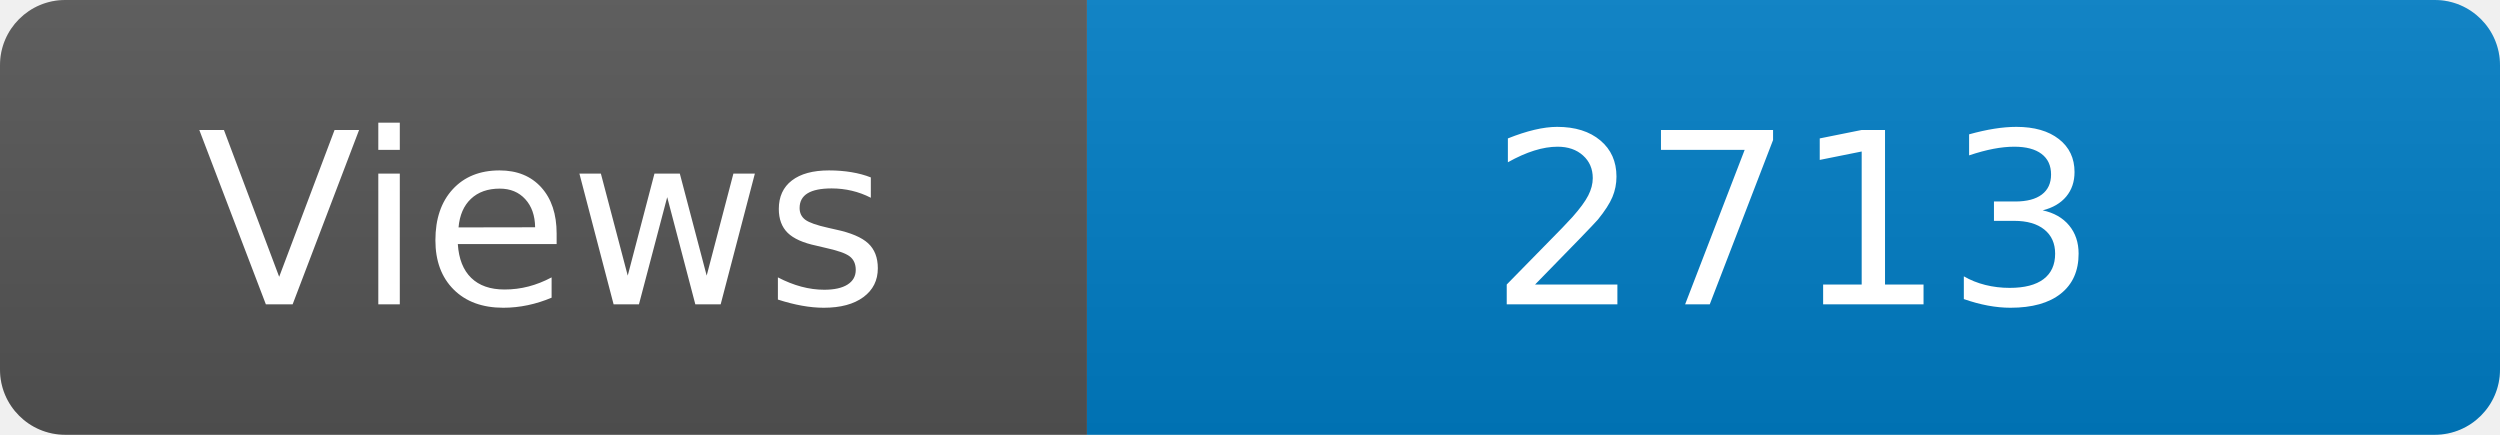
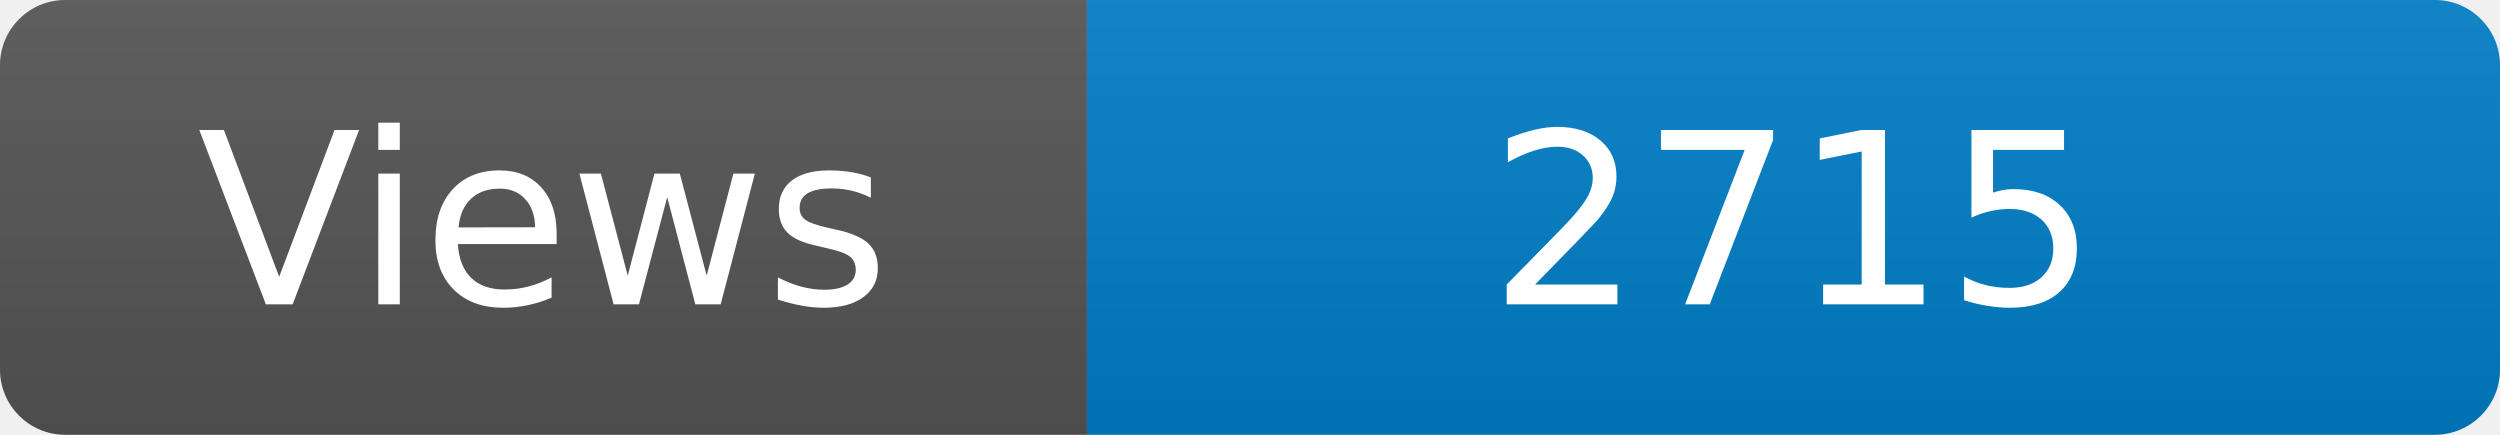
<svg xmlns="http://www.w3.org/2000/svg" width="115" height="20" role="img" aria-label="Maintained?: yes">
  <linearGradient id="s" x2="0" y2="100%">
    <stop offset="0" stop-color="#bbb" stop-opacity=".1" />
    <stop offset="1" stop-opacity=".1" />
  </linearGradient>
  <clipPath id="r">
    <rect width="115" height="20" rx="3" fill="#fff" />
  </clipPath>
  <g clip-path="url(#r)">
    <rect width="50" height="20" fill="#555" />
    <rect x="50" width="160" height="20" fill="#007ec6" />
    <rect width="115" height="20" fill="url(#s)" />
  </g>
  <g fill="#fff" text-anchor="middle" font-family="Verdana,Geneva,DejaVu Sans,sans-serif" font-size="110">
    <text x="250" y="140" transform="scale(.1)" fill="#fff">Views</text>
-     <text x="825" y="140" transform="scale(.1)" fill="#fff">2713</text>
+     <text x="825" y="140" transform="scale(.1)" fill="#fff">2715</text>
  </g>
</svg>
